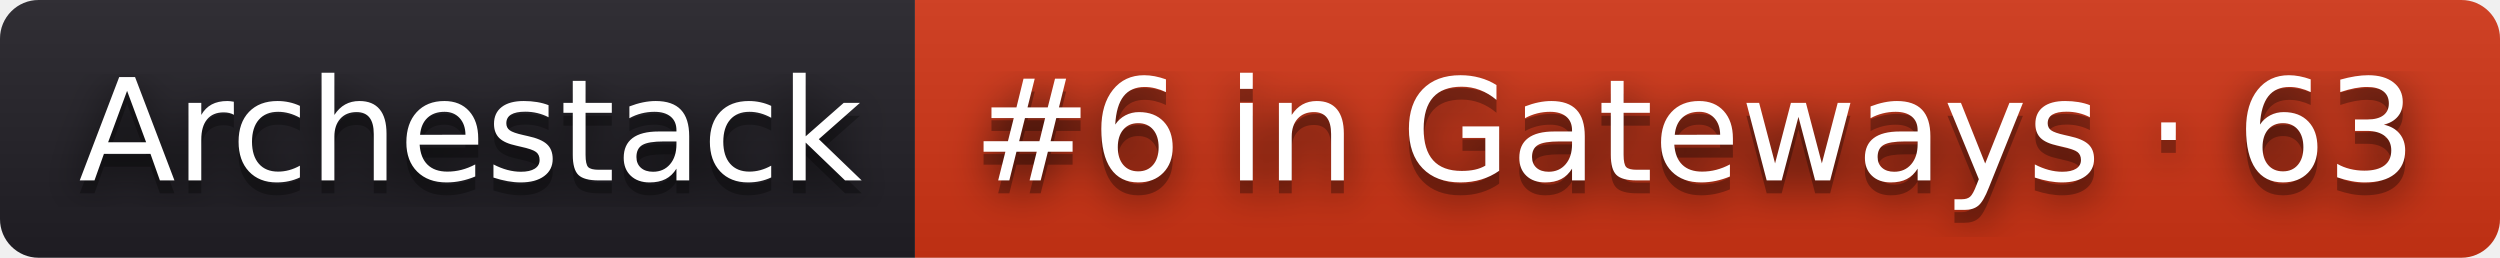
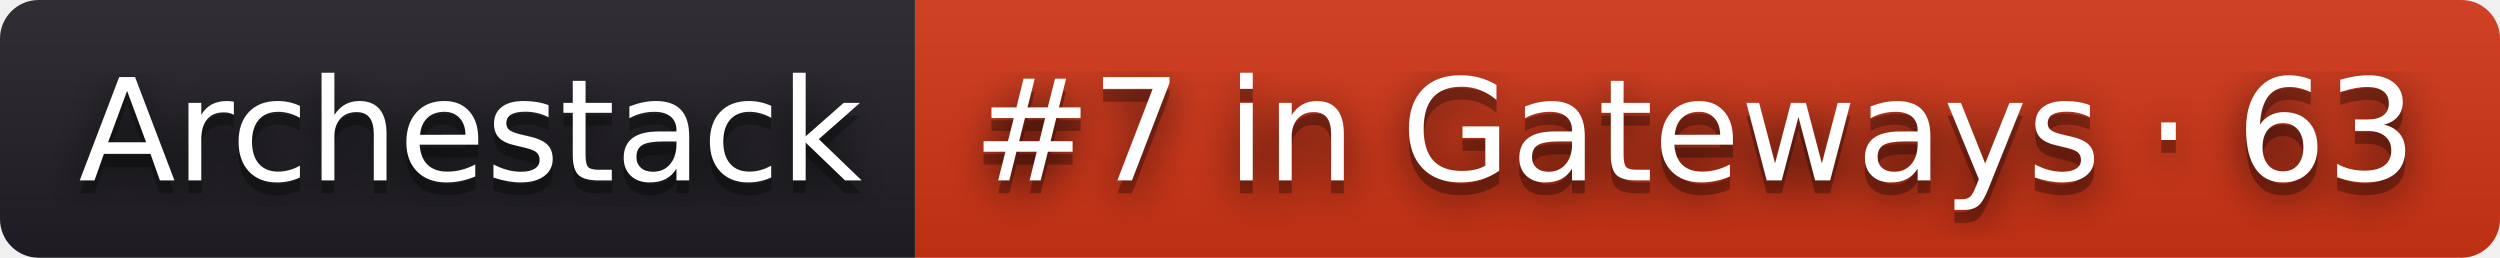
- <svg xmlns="http://www.w3.org/2000/svg" width="194" height="20" role="img" aria-label="Archestack: #6 in Gateways · 63">
+ <svg xmlns="http://www.w3.org/2000/svg" width="194" height="20" role="img" aria-label="Archestack: #7 in Gateways · 63">
  <filter id="blur">
    <feGaussianBlur stdDeviation="16" />
  </filter>
  <linearGradient id="s" x2="0" y2="100%">
    <stop offset="0" stop-color="#bbb" stop-opacity=".1" />
    <stop offset="1" stop-opacity=".1" />
  </linearGradient>
  <clipPath id="r">
    <rect width="194" height="20" rx="3" />
  </clipPath>
  <g clip-path="url(#r)">
    <rect width="71" height="20" fill="#211f26" />
    <rect x="71" width="123" height="20" fill="#d13415" />
    <rect width="194" height="20" fill="url(#s)" />
  </g>
  <g fill="#fff" text-anchor="middle" font-family="Verdana,Geneva,DejaVu Sans,sans-serif" text-rendering="geometricPrecision" font-size="110">
    <g transform="scale(.1)">
      <g aria-hidden="true" fill="#010101">
        <text x="365" y="150" fill-opacity=".8" filter="url(#blur)" textLength="610">Archestack</text>
        <text x="365" y="150" fill-opacity=".3" textLength="610">Archestack</text>
      </g>
      <text x="365" y="140" textLength="610">Archestack</text>
    </g>
    <g transform="scale(.1)">
      <g aria-hidden="true" fill="#010101">
-         <text x="1315" y="150" fill-opacity=".8" filter="url(#blur)" textLength="1130">#6 in Gateways · 63</text>
-         <text x="1315" y="150" fill-opacity=".3" textLength="1130">#6 in Gateways · 63</text>
+         <text x="1315" y="150" fill-opacity=".8" filter="url(#blur)" textLength="1130">#7 in Gateways · 63</text>
+         <text x="1315" y="150" fill-opacity=".3" textLength="1130">#7 in Gateways · 63</text>
      </g>
-       <text x="1315" y="140" textLength="1130">#6 in Gateways · 63</text>
+       <text x="1315" y="140" textLength="1130">#7 in Gateways · 63</text>
    </g>
  </g>
</svg>
